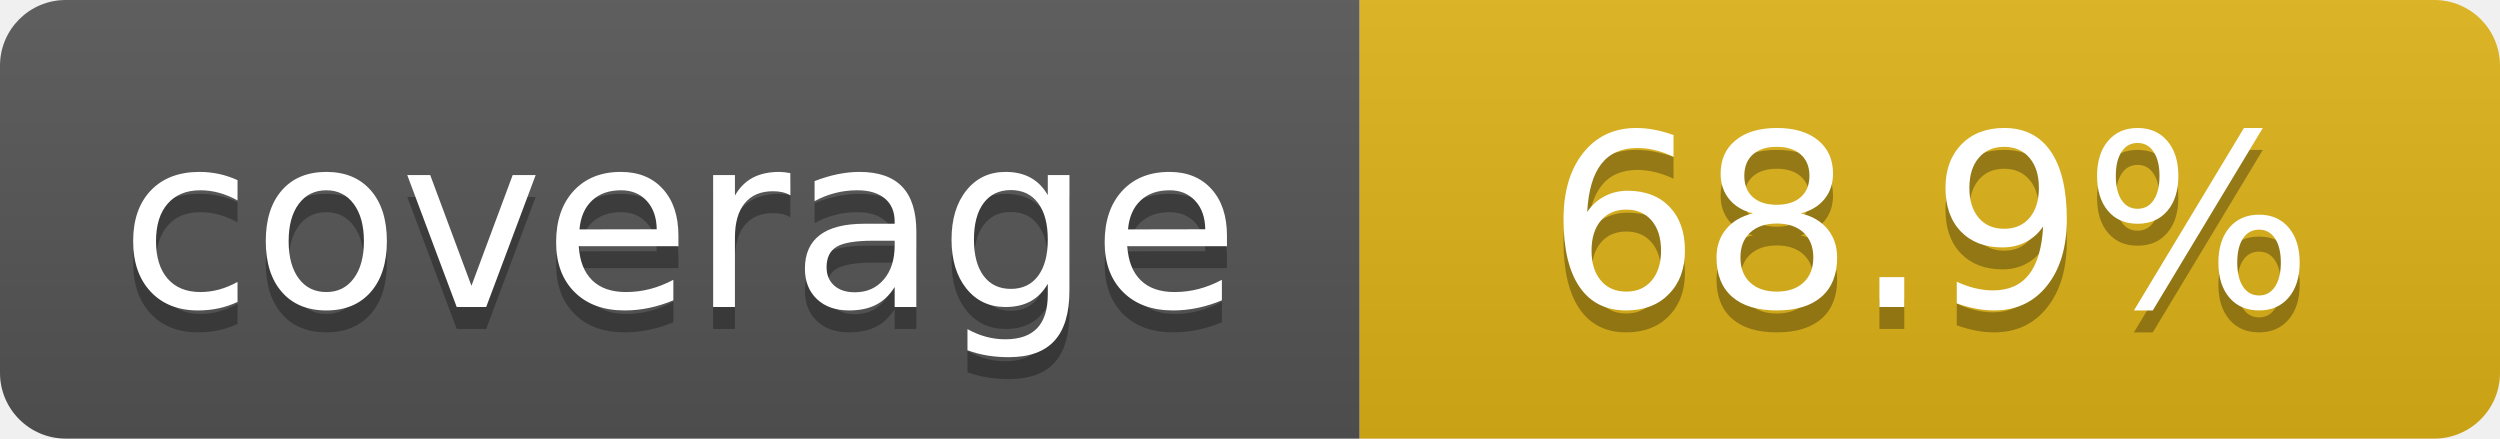
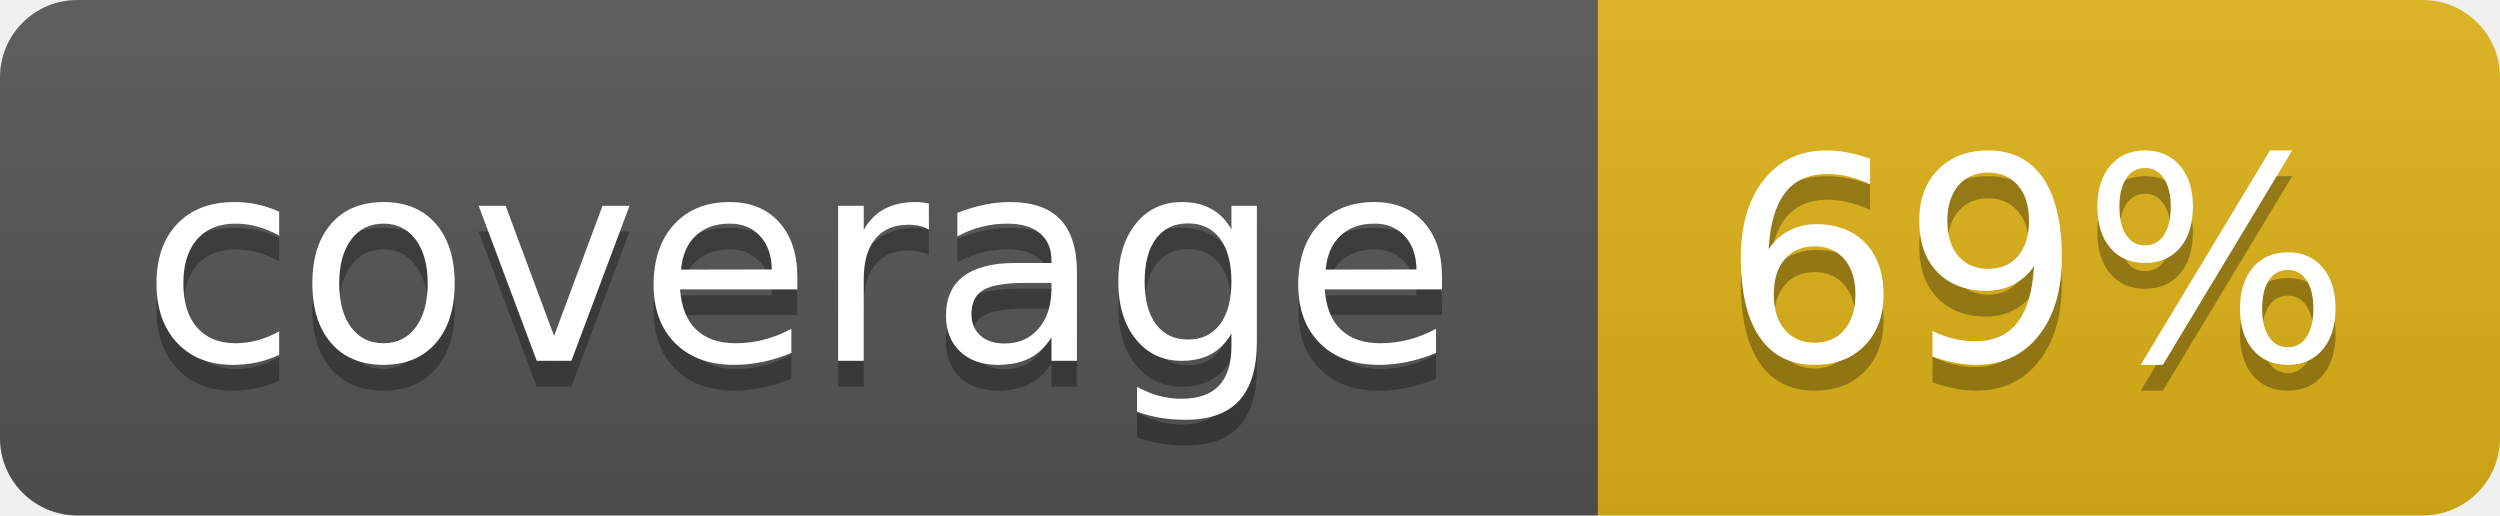
- <svg xmlns="http://www.w3.org/2000/svg" width="114" height="20" role="img" aria-label="coverage: 68.9%">
+ <svg xmlns="http://www.w3.org/2000/svg" width="97" height="20" role="img" aria-label="coverage: 69%">
  <linearGradient id="s" x2="0" y2="100%">
    <stop offset="0" stop-color="#bbb" stop-opacity=".1" />
    <stop offset="1" stop-opacity=".1" />
  </linearGradient>
  <clipPath id="r">
-     <rect width="114" height="20" rx="3" fill="#fff" />
+     <rect width="97" height="20" rx="3" fill="#fff" />
  </clipPath>
  <g clip-path="url(#r)">
    <rect width="62" height="20" fill="#555" />
-     <rect x="62" width="52" height="20" fill="#dfb317" />
-     <rect width="114" height="20" fill="url(#s)" />
+     <rect x="62" width="35" height="20" fill="#dfb317" />
+     <rect width="97" height="20" fill="url(#s)" />
  </g>
  <g fill="#fff" text-anchor="middle" font-family="Verdana,Geneva,DejaVu Sans,sans-serif" text-rendering="geometricPrecision" font-size="110">
    <text aria-hidden="true" x="310" y="150" fill="#010101" fill-opacity=".3" transform="scale(.1)" textLength="520">coverage</text>
    <text x="310" y="140" transform="scale(.1)" fill="#fff" textLength="520">coverage</text>
-     <text aria-hidden="true" x="880" y="150" fill="#010101" fill-opacity=".3" transform="scale(.1)" textLength="420">68.9%</text>
-     <text x="880" y="140" transform="scale(.1)" fill="#fff" textLength="420">68.9%</text>
+     <text aria-hidden="true" x="790" y="150" fill="#010101" fill-opacity=".3" transform="scale(.1)" textLength="250">69%</text>
+     <text x="790" y="140" transform="scale(.1)" fill="#fff" textLength="250">69%</text>
  </g>
</svg>
